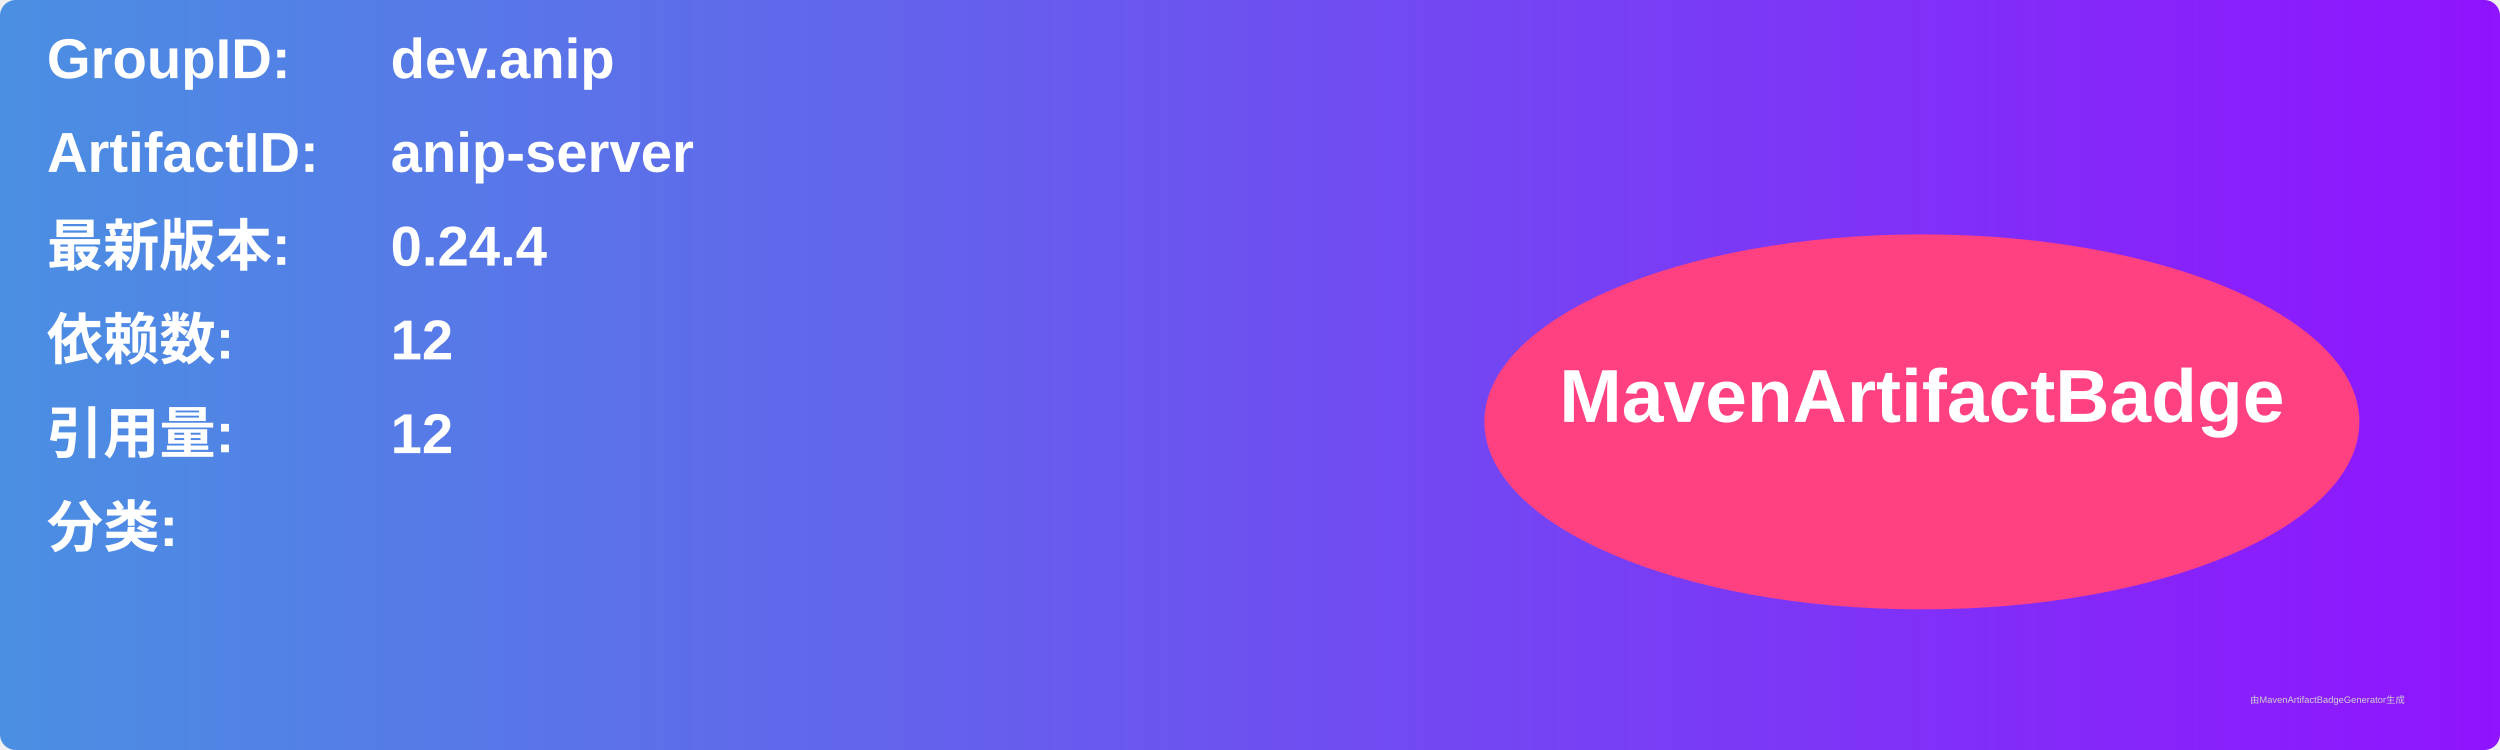
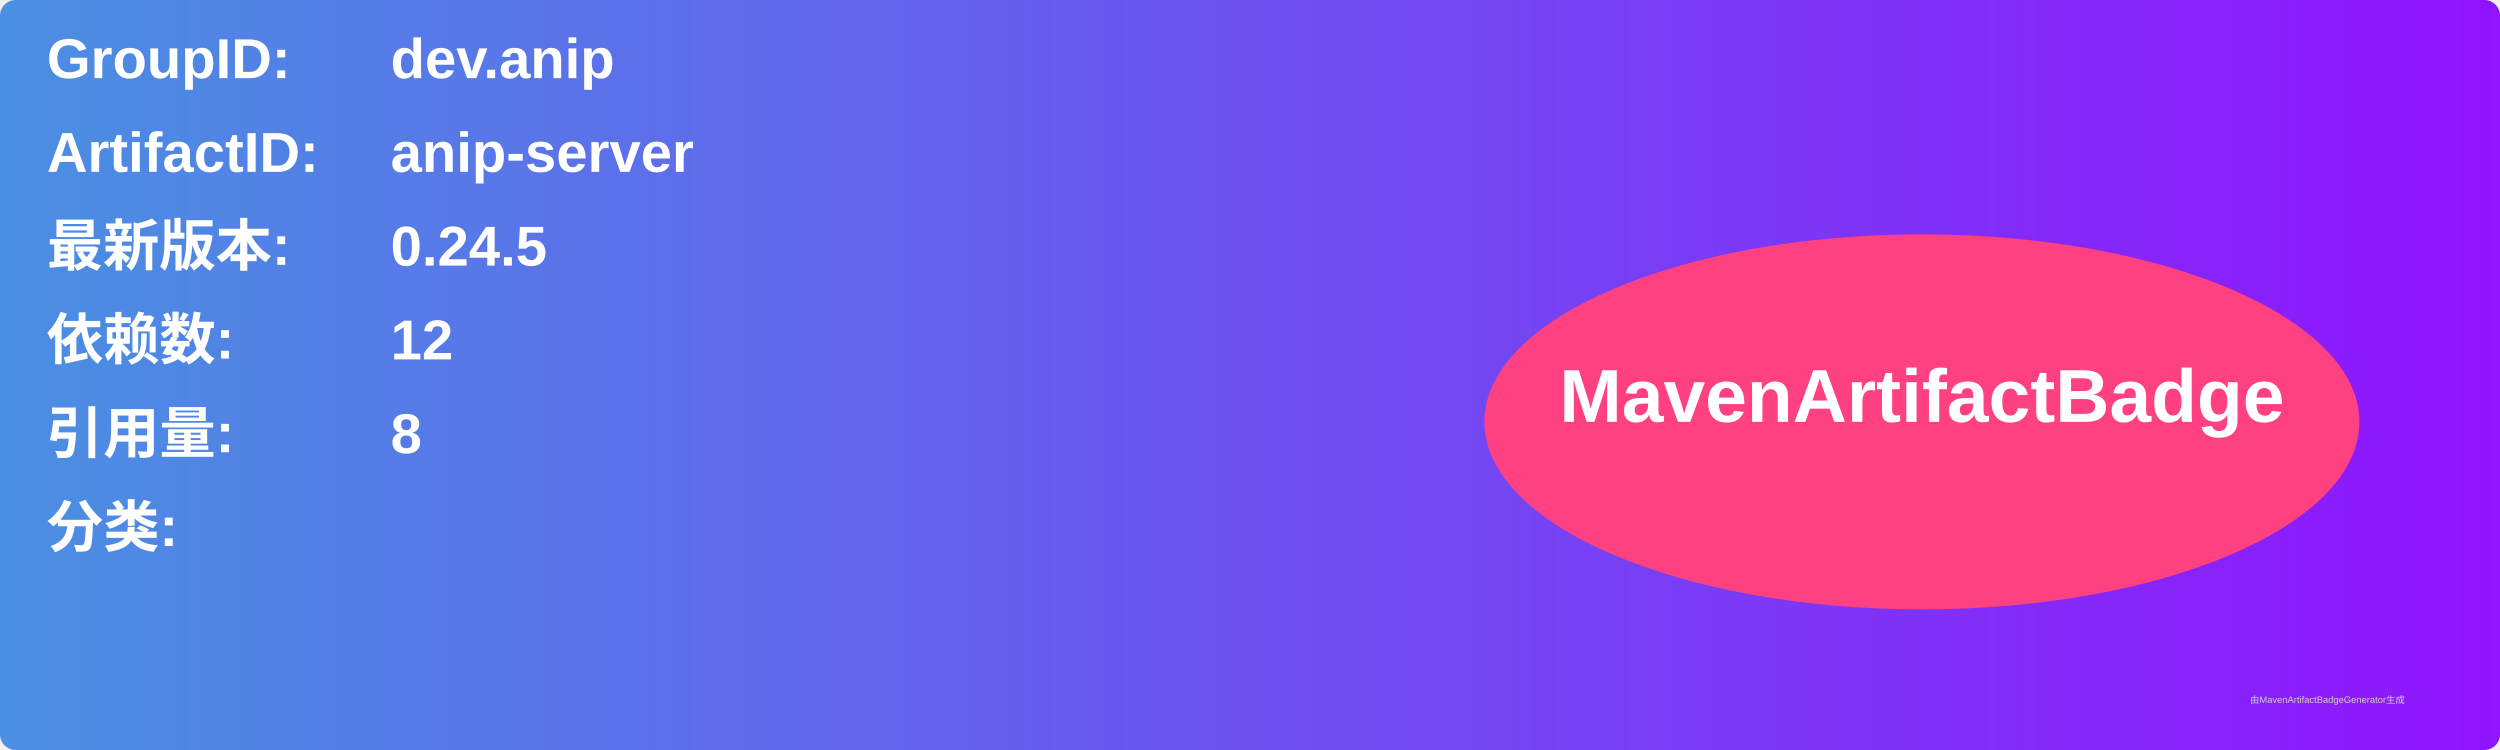
<svg xmlns="http://www.w3.org/2000/svg" width="800" height="240" viewBox="0 0 800 240">
  <linearGradient id="grad" x1="0%" y1="0%" x2="100%" y2="0%">
    <stop offset="0%" stop-color="#4a90e2" />
    <stop offset="100%" stop-color="#9013fe" />
  </linearGradient>
  <rect width="100%" height="100%" rx="5" ry="5" fill="url(#grad)" />
  <g transform="translate(15, 15)">
    <text x="0" y="10" font-family="Arial" font-size="18" fill="white" font-weight="bold" width="260">GroupID:</text>
    <text x="110" y="10" font-family="Arial" font-size="18" fill="white" font-weight="bold" width="460">dev.anip</text>
    <text x="0" y="40" font-family="Arial" font-size="18" fill="white" font-weight="bold" width="260">ArtifactID:</text>
    <text x="110" y="40" font-family="Arial" font-size="18" fill="white" font-weight="bold" width="460">anip-server</text>
    <text x="0" y="70" font-family="Arial" font-size="18" fill="white" font-weight="bold">最新版本:</text>
    <text x="110" y="70" font-family="Arial" font-size="18" fill="white" font-weight="bold">
-       <tspan font-weight="bold">0.24.4</tspan>
+       <tspan font-weight="bold">0.24.5</tspan>
    </text>
    <text x="0" y="100" font-family="Arial" font-size="18" fill="white" font-weight="bold">依赖数: </text>
    <text x="110" y="100" font-family="Arial" font-size="18" fill="white">
      <tspan font-weight="bold">12</tspan>
    </text>
    <text x="0" y="130" font-family="Arial" font-size="18" fill="white" font-weight="bold">引用量: </text>
    <text x="110" y="130" font-family="Arial" font-size="18" fill="white">
-       <tspan font-weight="bold">12</tspan>
+       <tspan font-weight="bold">8</tspan>
    </text>
    <text x="0" y="160" font-family="Arial" font-size="18" fill="white" font-weight="bold">分类:</text>
    <text x="10" y="190" font-family="Arial" font-size="10" fill="white">
      <tspan font-weight="bold" />
    </text>
    <ellipse cx="600" cy="120" rx="140" ry="60" fill="#ff4081" />
    <text x="600" y="120" text-anchor="middle" font-family="Arial" font-size="24" fill="white" font-weight="bold">MavenArtifactBadge</text>
  </g>
  <text x="720" y="225" font-family="Arial" font-size="3" fill="#d0d0d0">由MavenArtifactBadgeGenerator生成</text>
</svg>
